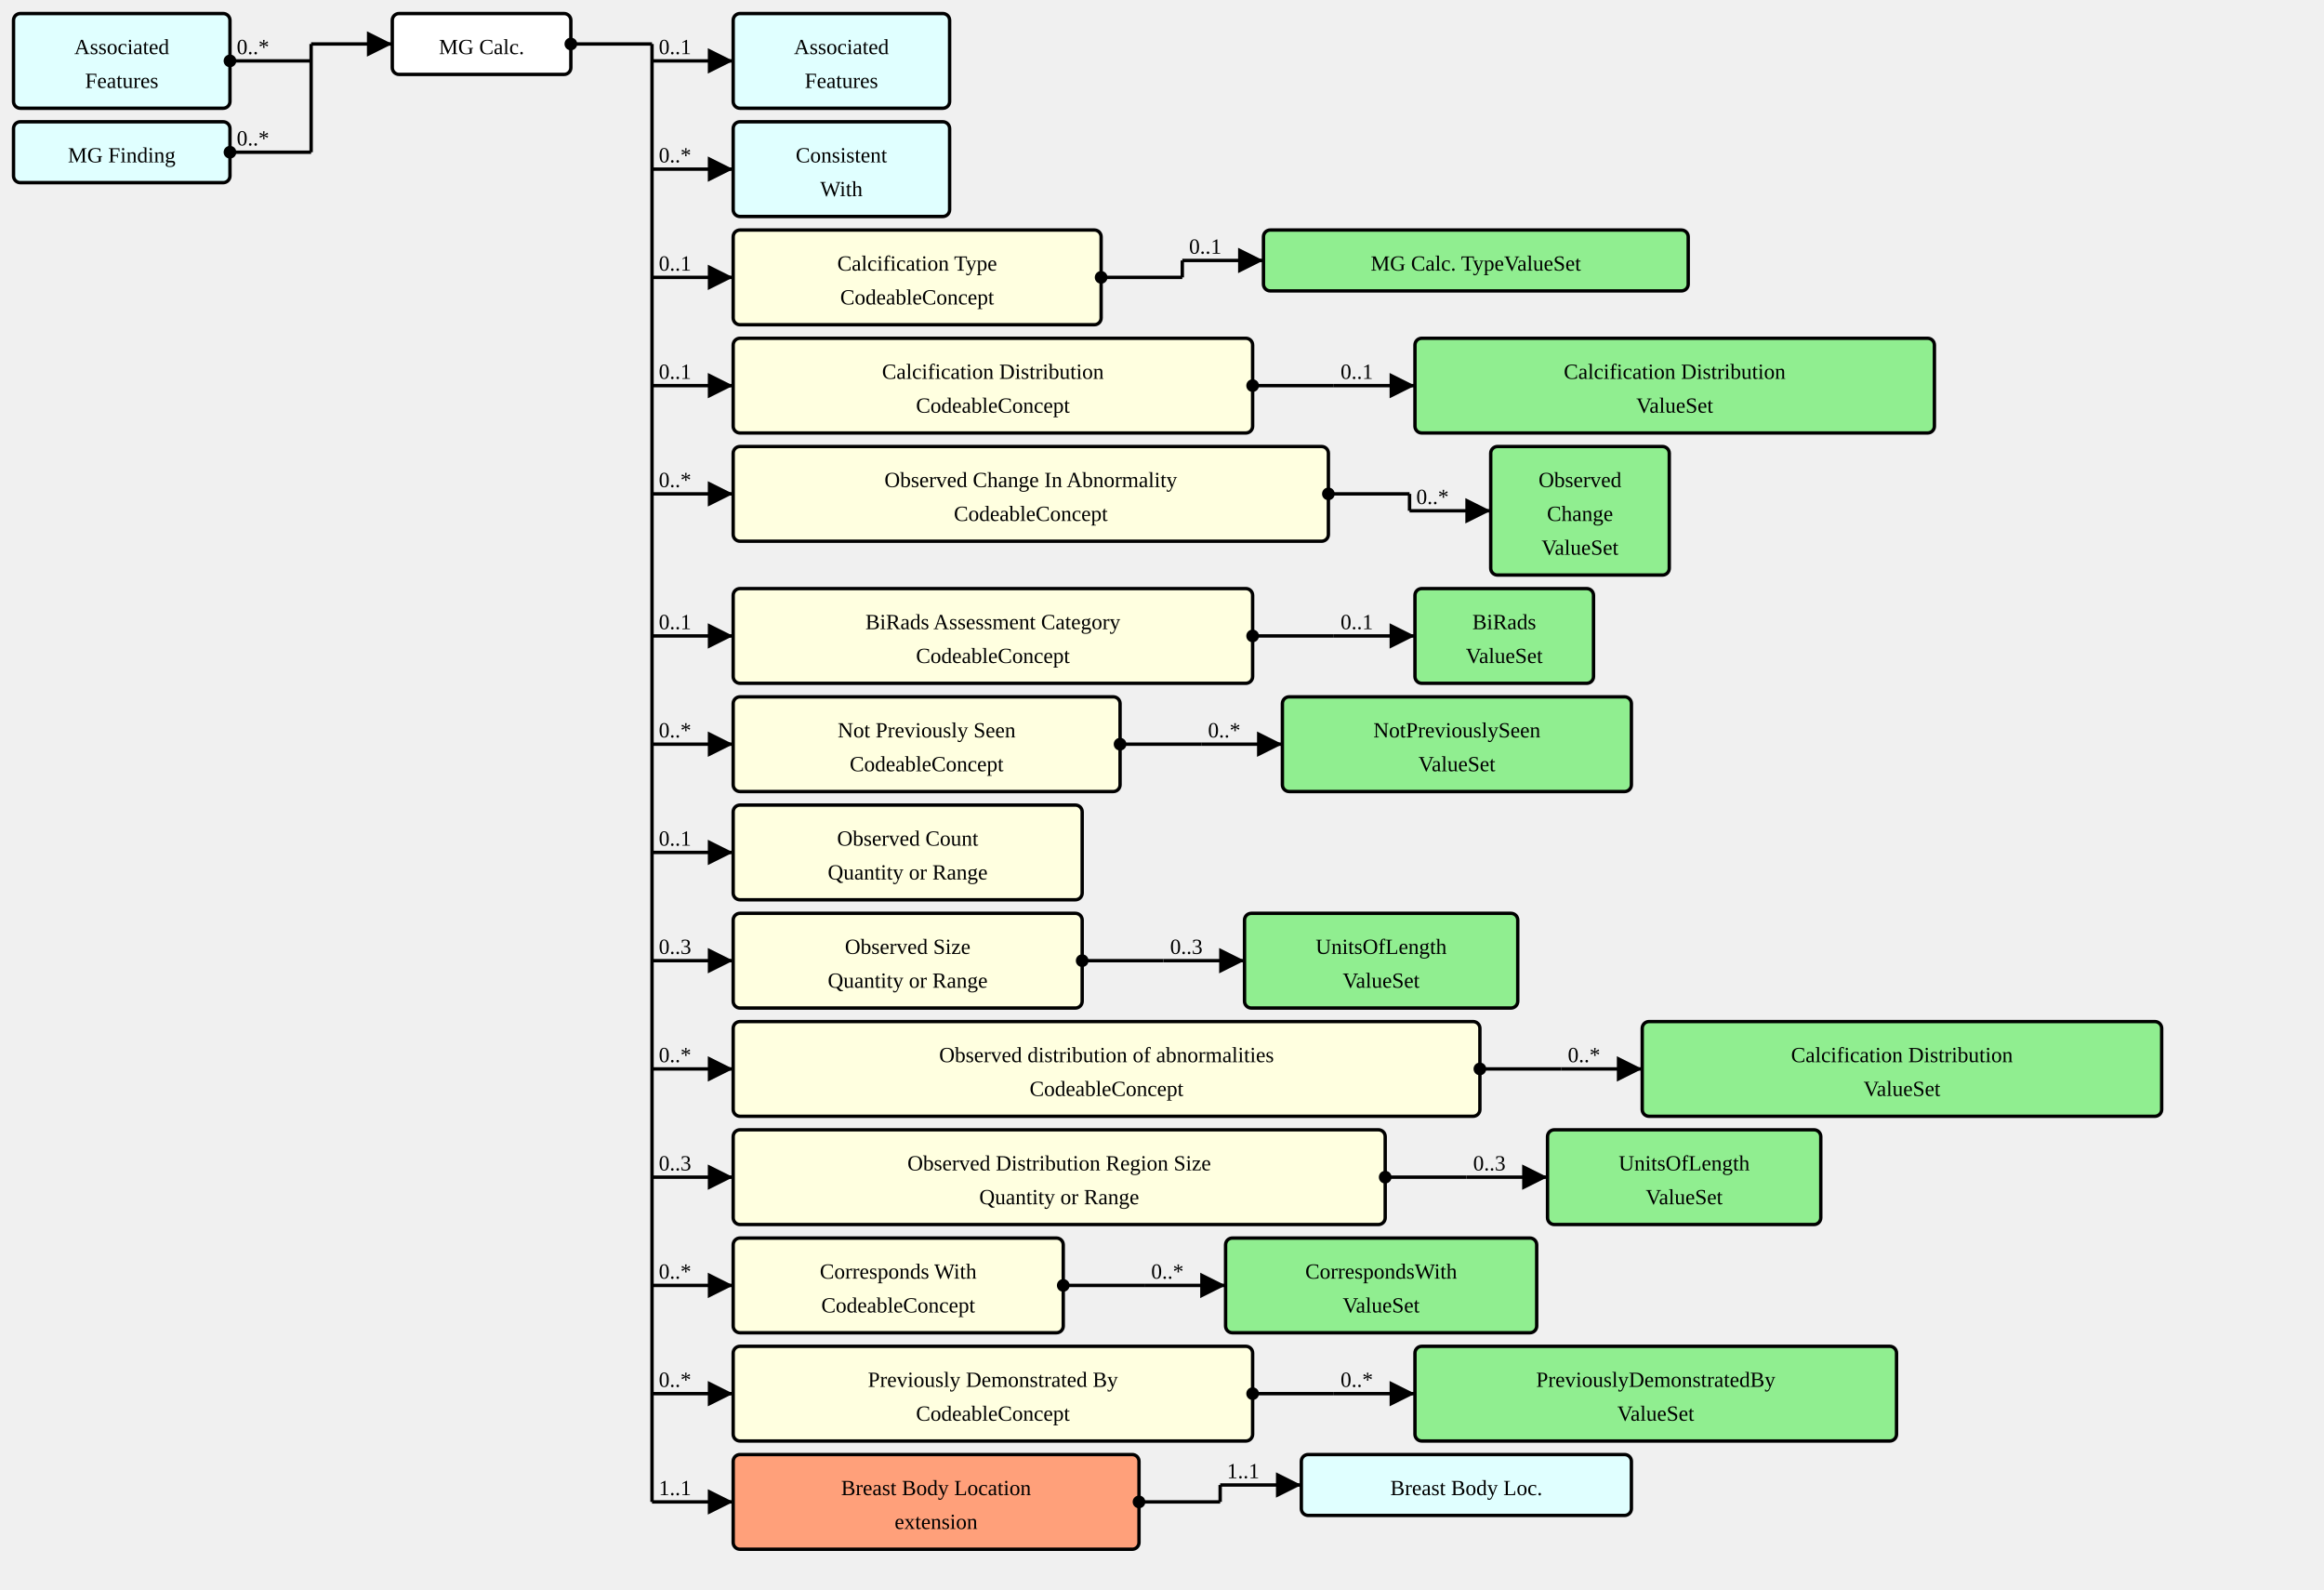
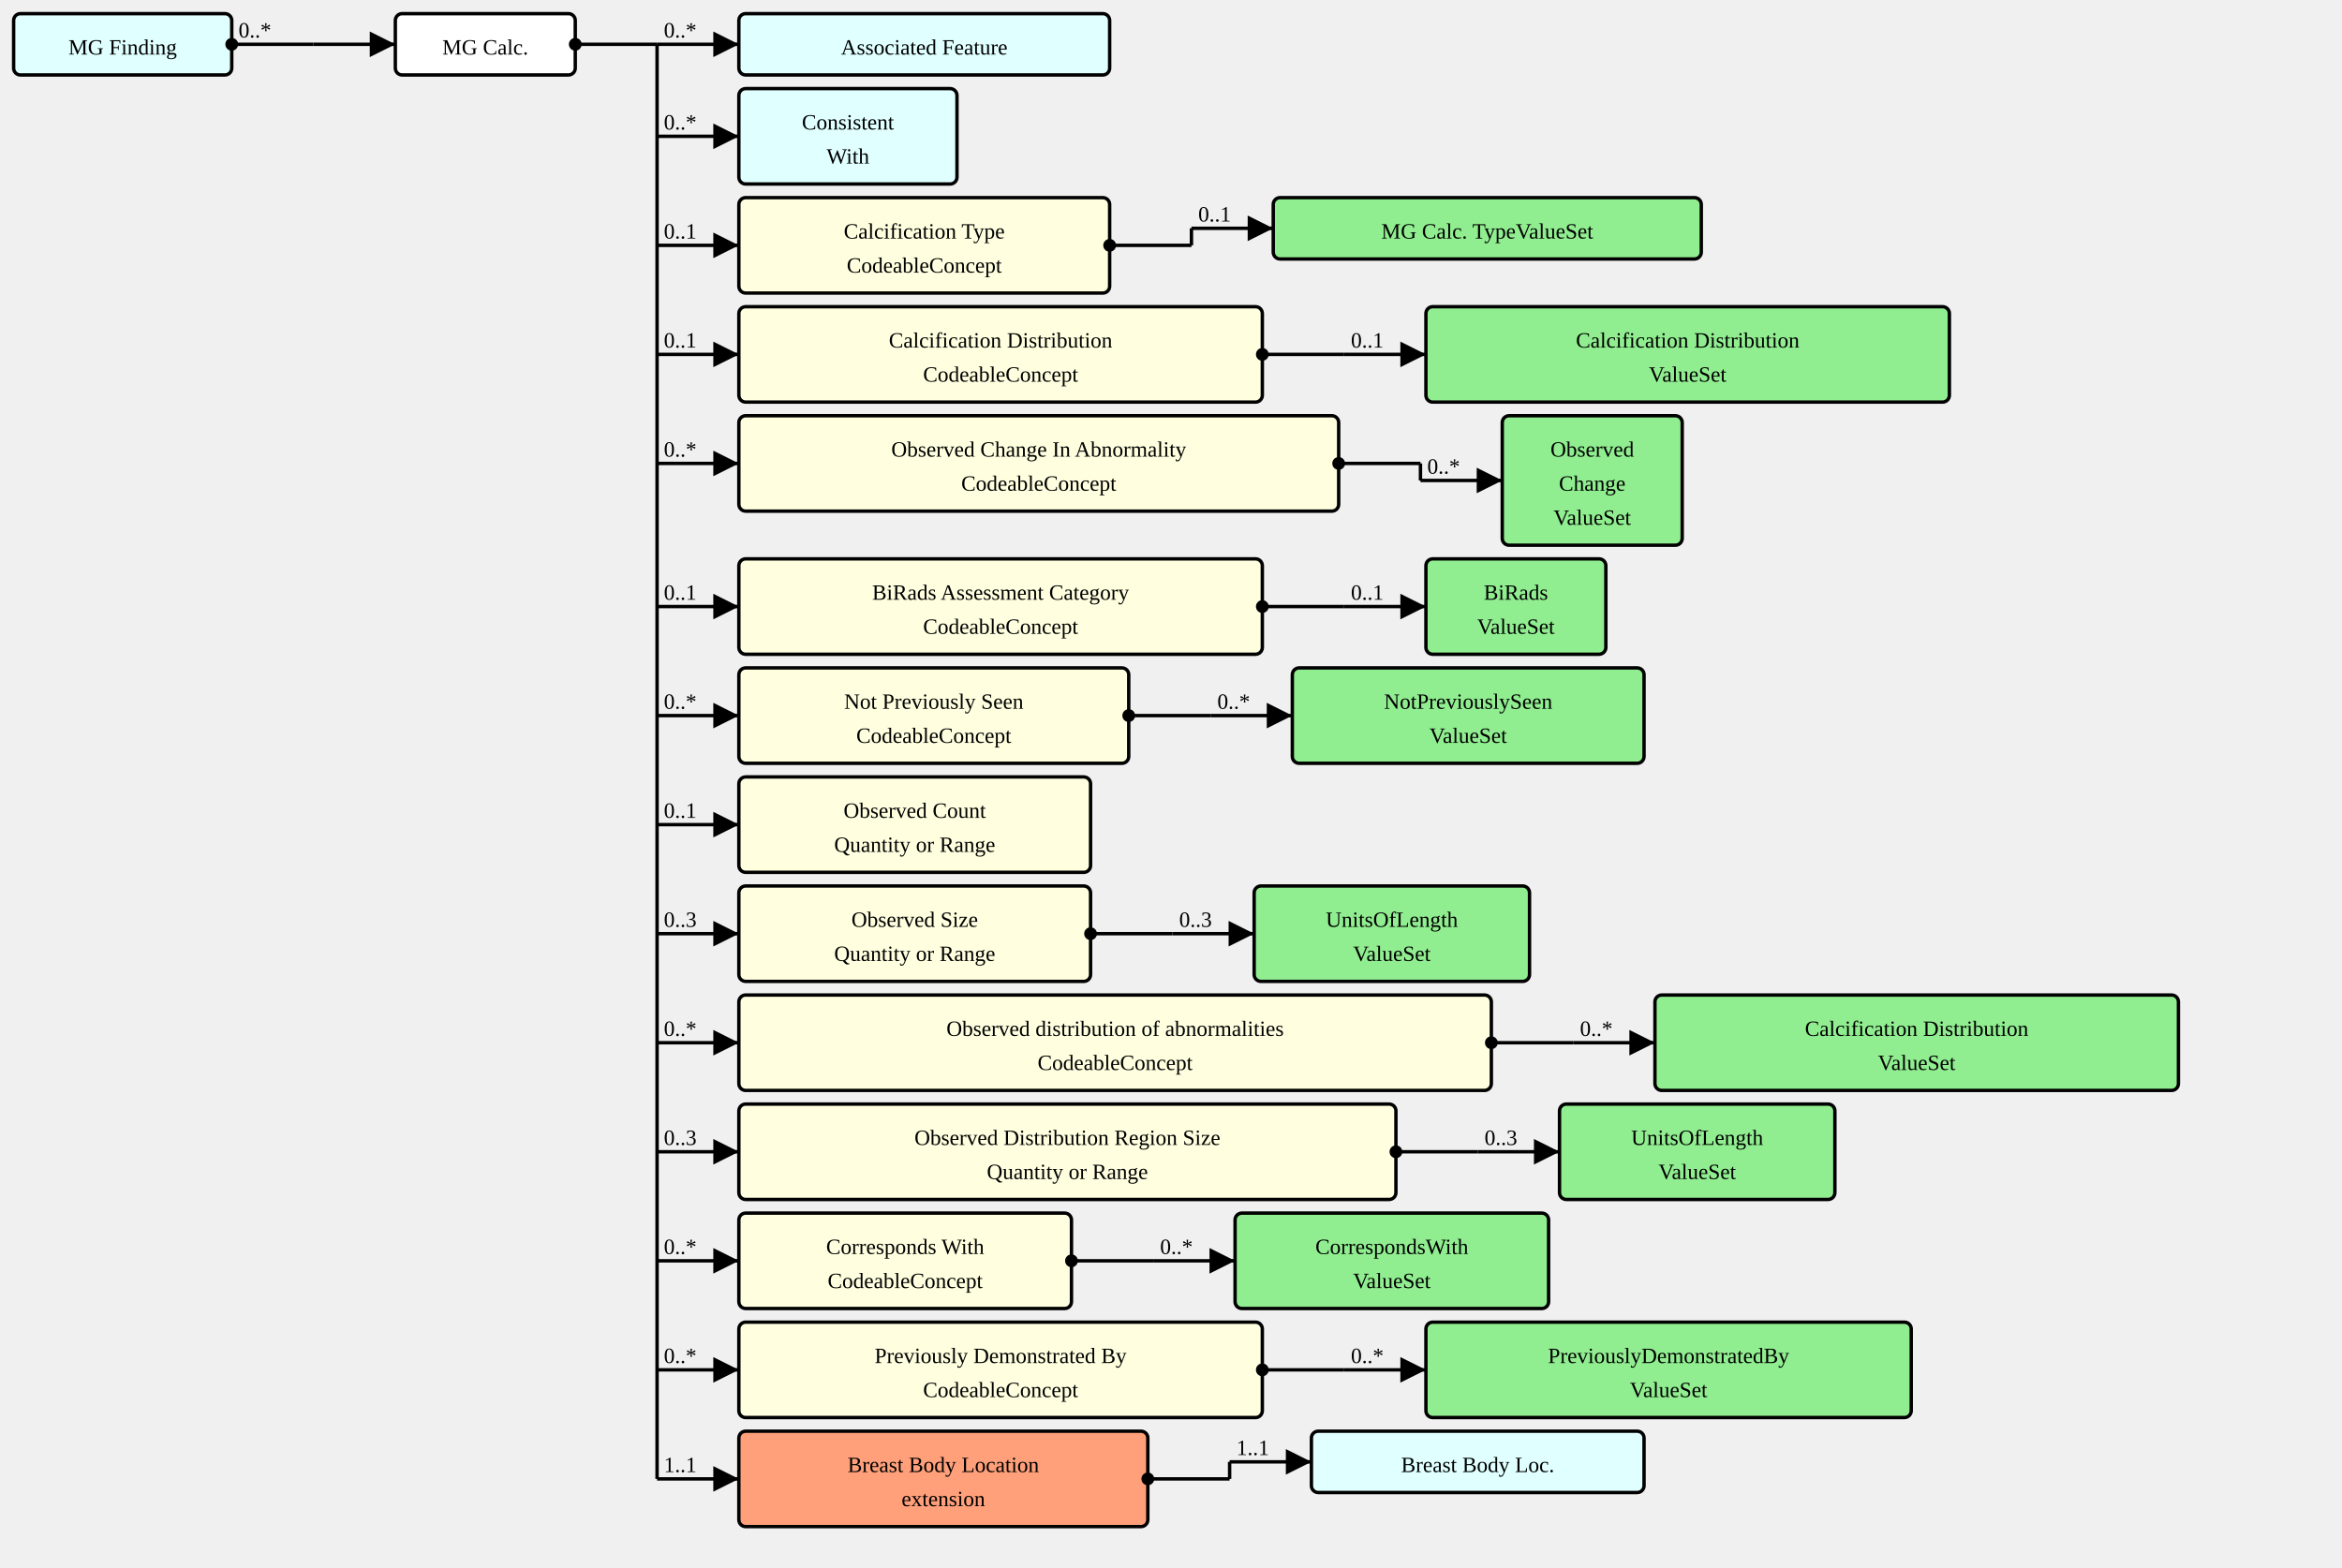
- <svg xmlns="http://www.w3.org/2000/svg" version="1.1" width="1288.5" height="881.25">
+ <svg xmlns="http://www.w3.org/2000/svg" version="1.1" width="1288.5" height="862.5">
  <defs>
    <marker id="arrowStart" markerWidth="3.75" markerHeight="3.75" markerUnits="px" refX="1.875" refY="1.875">
      <circle fill="Black" stroke-width="0" cx="1.875" cy="1.875" r="1.875" />
    </marker>
    <marker id="arrowEnd" markerWidth="7.5" markerHeight="7.5" markerUnits="px" refX="7.5" refY="3.75">
      <polygon fill="Black" stroke-width="0" points="0 0 7.5 3.75 0 7.5" />
    </marker>
  </defs>
  <g>
    <g transform="translate(7.5 7.5)">
-       <a href="./StructureDefinition-AssociatedFeatures.html" target="_top">
-         <rect fill="LightCyan" stroke="Black" stroke-width="1.875" x="0" y="0" width="120" height="52.5" rx="3.75" ry="3.75" />
-       </a>
-       <a href="./StructureDefinition-AssociatedFeatures.html" target="_top">
-         <text x="60" y="22.5" text-anchor="middle">Associated</text>
-       </a>
-       <a href="./StructureDefinition-AssociatedFeatures.html" target="_top">
-         <text x="60" y="41.25" text-anchor="middle">Features</text>
-       </a>
-     </g>
-     <g transform="translate(7.5 67.5)">
      <a href="./StructureDefinition-MGFinding.html" target="_top">
        <rect fill="LightCyan" stroke="Black" stroke-width="1.875" x="0" y="0" width="120" height="33.75" rx="3.75" ry="3.75" />
      </a>
      <a href="./StructureDefinition-MGFinding.html" target="_top">
        <text x="60" y="22.5" text-anchor="middle">MG Finding</text>
      </a>
    </g>
    <line stroke="Black" stroke-width="1.875" marker-end="url(#arrowEnd)" x1="172.5" y1="24.375" x2="217.5" y2="24.375" />
    <text x="176.25" y="20.625" text-anchor="left" />
-     <line stroke="Black" stroke-width="1.875" marker-start="url(#arrowStart)" x1="127.5" y1="33.75" x2="172.5" y2="33.75" />
-     <text x="131.25" y="30" text-anchor="left">0..*</text>
-     <line stroke="Black" stroke-width="1.875" marker-start="url(#arrowStart)" x1="127.5" y1="84.375" x2="172.5" y2="84.375" />
-     <text x="131.25" y="80.625" text-anchor="left">0..*</text>
-     <line stroke="Black" stroke-width="1.875" x1="172.5" y1="24.375" x2="172.5" y2="84.375" />
+     <line stroke="Black" stroke-width="1.875" marker-start="url(#arrowStart)" x1="127.5" y1="24.375" x2="172.5" y2="24.375" />
+     <text x="131.25" y="20.625" text-anchor="left">0..*</text>
+     <line stroke="Black" stroke-width="1.875" x1="172.5" y1="24.375" x2="172.5" y2="24.375" />
  </g>
  <g>
    <g transform="translate(217.5 7.5)">
      <rect fill="White" stroke="Black" stroke-width="1.875" x="0" y="0" width="99" height="33.75" rx="3.75" ry="3.75" />
      <text x="49.5" y="22.5" text-anchor="middle">MG Calc.</text>
    </g>
-     <line stroke="Black" stroke-width="1.875" marker-end="url(#arrowEnd)" x1="361.5" y1="33.75" x2="406.5" y2="33.75" />
-     <text x="365.25" y="30" text-anchor="left">0..1</text>
-     <line stroke="Black" stroke-width="1.875" marker-end="url(#arrowEnd)" x1="361.5" y1="93.75" x2="406.5" y2="93.75" />
-     <text x="365.25" y="90" text-anchor="left">0..*</text>
-     <line stroke="Black" stroke-width="1.875" marker-end="url(#arrowEnd)" x1="361.5" y1="153.75" x2="406.5" y2="153.75" />
-     <text x="365.25" y="150" text-anchor="left">0..1</text>
-     <line stroke="Black" stroke-width="1.875" marker-end="url(#arrowEnd)" x1="361.5" y1="213.75" x2="406.5" y2="213.75" />
-     <text x="365.25" y="210" text-anchor="left">0..1</text>
-     <line stroke="Black" stroke-width="1.875" marker-end="url(#arrowEnd)" x1="361.5" y1="273.75" x2="406.5" y2="273.75" />
-     <text x="365.25" y="270" text-anchor="left">0..*</text>
-     <line stroke="Black" stroke-width="1.875" marker-end="url(#arrowEnd)" x1="361.5" y1="352.5" x2="406.5" y2="352.5" />
-     <text x="365.25" y="348.75" text-anchor="left">0..1</text>
-     <line stroke="Black" stroke-width="1.875" marker-end="url(#arrowEnd)" x1="361.5" y1="412.5" x2="406.5" y2="412.5" />
-     <text x="365.25" y="408.75" text-anchor="left">0..*</text>
-     <line stroke="Black" stroke-width="1.875" marker-end="url(#arrowEnd)" x1="361.5" y1="472.5" x2="406.5" y2="472.5" />
-     <text x="365.25" y="468.75" text-anchor="left">0..1</text>
-     <line stroke="Black" stroke-width="1.875" marker-end="url(#arrowEnd)" x1="361.5" y1="532.5" x2="406.5" y2="532.5" />
-     <text x="365.25" y="528.75" text-anchor="left">0..3</text>
-     <line stroke="Black" stroke-width="1.875" marker-end="url(#arrowEnd)" x1="361.5" y1="592.5" x2="406.5" y2="592.5" />
-     <text x="365.25" y="588.75" text-anchor="left">0..*</text>
-     <line stroke="Black" stroke-width="1.875" marker-end="url(#arrowEnd)" x1="361.5" y1="652.5" x2="406.5" y2="652.5" />
-     <text x="365.25" y="648.75" text-anchor="left">0..3</text>
-     <line stroke="Black" stroke-width="1.875" marker-end="url(#arrowEnd)" x1="361.5" y1="712.5" x2="406.5" y2="712.5" />
-     <text x="365.25" y="708.75" text-anchor="left">0..*</text>
-     <line stroke="Black" stroke-width="1.875" marker-end="url(#arrowEnd)" x1="361.5" y1="772.5" x2="406.5" y2="772.5" />
-     <text x="365.25" y="768.75" text-anchor="left">0..*</text>
-     <line stroke="Black" stroke-width="1.875" marker-end="url(#arrowEnd)" x1="361.5" y1="832.5" x2="406.5" y2="832.5" />
-     <text x="365.25" y="828.75" text-anchor="left">1..1</text>
+     <line stroke="Black" stroke-width="1.875" marker-end="url(#arrowEnd)" x1="361.5" y1="24.375" x2="406.5" y2="24.375" />
+     <text x="365.25" y="20.625" text-anchor="left">0..*</text>
+     <line stroke="Black" stroke-width="1.875" marker-end="url(#arrowEnd)" x1="361.5" y1="75" x2="406.5" y2="75" />
+     <text x="365.25" y="71.25" text-anchor="left">0..*</text>
+     <line stroke="Black" stroke-width="1.875" marker-end="url(#arrowEnd)" x1="361.5" y1="135" x2="406.5" y2="135" />
+     <text x="365.25" y="131.25" text-anchor="left">0..1</text>
+     <line stroke="Black" stroke-width="1.875" marker-end="url(#arrowEnd)" x1="361.5" y1="195" x2="406.5" y2="195" />
+     <text x="365.25" y="191.25" text-anchor="left">0..1</text>
+     <line stroke="Black" stroke-width="1.875" marker-end="url(#arrowEnd)" x1="361.5" y1="255" x2="406.5" y2="255" />
+     <text x="365.25" y="251.25" text-anchor="left">0..*</text>
+     <line stroke="Black" stroke-width="1.875" marker-end="url(#arrowEnd)" x1="361.5" y1="333.75" x2="406.5" y2="333.75" />
+     <text x="365.25" y="330" text-anchor="left">0..1</text>
+     <line stroke="Black" stroke-width="1.875" marker-end="url(#arrowEnd)" x1="361.5" y1="393.75" x2="406.5" y2="393.75" />
+     <text x="365.25" y="390" text-anchor="left">0..*</text>
+     <line stroke="Black" stroke-width="1.875" marker-end="url(#arrowEnd)" x1="361.5" y1="453.75" x2="406.5" y2="453.75" />
+     <text x="365.25" y="450" text-anchor="left">0..1</text>
+     <line stroke="Black" stroke-width="1.875" marker-end="url(#arrowEnd)" x1="361.5" y1="513.75" x2="406.5" y2="513.75" />
+     <text x="365.25" y="510" text-anchor="left">0..3</text>
+     <line stroke="Black" stroke-width="1.875" marker-end="url(#arrowEnd)" x1="361.5" y1="573.75" x2="406.5" y2="573.75" />
+     <text x="365.25" y="570" text-anchor="left">0..*</text>
+     <line stroke="Black" stroke-width="1.875" marker-end="url(#arrowEnd)" x1="361.5" y1="633.75" x2="406.5" y2="633.75" />
+     <text x="365.25" y="630" text-anchor="left">0..3</text>
+     <line stroke="Black" stroke-width="1.875" marker-end="url(#arrowEnd)" x1="361.5" y1="693.75" x2="406.5" y2="693.75" />
+     <text x="365.25" y="690" text-anchor="left">0..*</text>
+     <line stroke="Black" stroke-width="1.875" marker-end="url(#arrowEnd)" x1="361.5" y1="753.75" x2="406.5" y2="753.75" />
+     <text x="365.25" y="750" text-anchor="left">0..*</text>
+     <line stroke="Black" stroke-width="1.875" marker-end="url(#arrowEnd)" x1="361.5" y1="813.75" x2="406.5" y2="813.75" />
+     <text x="365.25" y="810" text-anchor="left">1..1</text>
    <line stroke="Black" stroke-width="1.875" marker-start="url(#arrowStart)" x1="316.5" y1="24.375" x2="361.5" y2="24.375" />
    <text x="320.25" y="20.625" text-anchor="left" />
-     <line stroke="Black" stroke-width="1.875" x1="361.5" y1="24.375" x2="361.5" y2="832.5" />
+     <line stroke="Black" stroke-width="1.875" x1="361.5" y1="24.375" x2="361.5" y2="813.75" />
  </g>
  <g>
    <g transform="translate(406.5 7.5)">
-       <a href="./StructureDefinition-AssociatedFeatures.html" target="_top">
-         <rect fill="LightCyan" stroke="Black" stroke-width="1.875" x="0" y="0" width="120" height="52.5" rx="3.75" ry="3.75" />
-       </a>
-       <a href="./StructureDefinition-AssociatedFeatures.html" target="_top">
-         <text x="60" y="22.5" text-anchor="middle">Associated</text>
-       </a>
-       <a href="./StructureDefinition-AssociatedFeatures.html" target="_top">
-         <text x="60" y="41.25" text-anchor="middle">Features</text>
-       </a>
-     </g>
-   </g>
-   <g>
-     <g transform="translate(406.5 67.5)">
+       <a href="./StructureDefinition-AssociatedFeature.html" target="_top">
+         <rect fill="LightCyan" stroke="Black" stroke-width="1.875" x="0" y="0" width="204" height="33.75" rx="3.75" ry="3.75" />
+       </a>
+       <a href="./StructureDefinition-AssociatedFeature.html" target="_top">
+         <text x="102" y="22.5" text-anchor="middle">Associated Feature</text>
+       </a>
+     </g>
+   </g>
+   <g>
+     <g transform="translate(406.5 48.75)">
      <a href="./StructureDefinition-ConsistentWith.html" target="_top">
        <rect fill="LightCyan" stroke="Black" stroke-width="1.875" x="0" y="0" width="120" height="52.5" rx="3.75" ry="3.75" />
      </a>
      <a href="./StructureDefinition-ConsistentWith.html" target="_top">
        <text x="60" y="22.5" text-anchor="middle">Consistent</text>
      </a>
      <a href="./StructureDefinition-ConsistentWith.html" target="_top">
        <text x="60" y="41.25" text-anchor="middle">With</text>
      </a>
    </g>
  </g>
  <g>
-     <g transform="translate(406.5 127.5)">
+     <g transform="translate(406.5 108.75)">
      <a href="StructureDefinition-MGAbnormalityCalcification-definitions.html#Observation.component:calcificationType" target="_top">
        <rect fill="LightYellow" stroke="Black" stroke-width="1.875" x="0" y="0" width="204" height="52.5" rx="3.75" ry="3.75" />
      </a>
      <a href="StructureDefinition-MGAbnormalityCalcification-definitions.html#Observation.component:calcificationType" target="_top">
        <text x="102" y="22.5" text-anchor="middle">Calcification Type</text>
      </a>
      <a href="StructureDefinition-MGAbnormalityCalcification-definitions.html#Observation.component:calcificationType" target="_top">
        <text x="102" y="41.25" text-anchor="middle">CodeableConcept</text>
      </a>
    </g>
-     <line stroke="Black" stroke-width="1.875" marker-end="url(#arrowEnd)" x1="655.5" y1="144.375" x2="700.5" y2="144.375" />
-     <text x="659.25" y="140.625" text-anchor="left">0..1</text>
-     <line stroke="Black" stroke-width="1.875" marker-start="url(#arrowStart)" x1="610.5" y1="153.75" x2="655.5" y2="153.75" />
-     <text x="614.25" y="150" text-anchor="left" />
-     <line stroke="Black" stroke-width="1.875" x1="655.5" y1="144.375" x2="655.5" y2="153.75" />
-   </g>
-   <g>
-     <g transform="translate(700.5 127.5)">
+     <line stroke="Black" stroke-width="1.875" marker-end="url(#arrowEnd)" x1="655.5" y1="125.625" x2="700.5" y2="125.625" />
+     <text x="659.25" y="121.875" text-anchor="left">0..1</text>
+     <line stroke="Black" stroke-width="1.875" marker-start="url(#arrowStart)" x1="610.5" y1="135" x2="655.5" y2="135" />
+     <text x="614.25" y="131.25" text-anchor="left" />
+     <line stroke="Black" stroke-width="1.875" x1="655.5" y1="125.625" x2="655.5" y2="135" />
+   </g>
+   <g>
+     <g transform="translate(700.5 108.75)">
      <a href="./ValueSet-MammoCalcificationTypeVS.html" target="_top">
        <rect fill="LightGreen" stroke="Black" stroke-width="1.875" x="0" y="0" width="235.5" height="33.75" rx="3.75" ry="3.75" />
      </a>
      <a href="./ValueSet-MammoCalcificationTypeVS.html" target="_top">
        <text x="117.75" y="22.5" text-anchor="middle">MG Calc. TypeValueSet</text>
      </a>
    </g>
  </g>
  <g>
-     <g transform="translate(406.5 187.5)">
+     <g transform="translate(406.5 168.75)">
      <a href="StructureDefinition-MGAbnormalityCalcification-definitions.html#Observation.component:calcificationDistribution" target="_top">
        <rect fill="LightYellow" stroke="Black" stroke-width="1.875" x="0" y="0" width="288" height="52.5" rx="3.75" ry="3.75" />
      </a>
      <a href="StructureDefinition-MGAbnormalityCalcification-definitions.html#Observation.component:calcificationDistribution" target="_top">
        <text x="144" y="22.5" text-anchor="middle">Calcification Distribution</text>
      </a>
      <a href="StructureDefinition-MGAbnormalityCalcification-definitions.html#Observation.component:calcificationDistribution" target="_top">
        <text x="144" y="41.25" text-anchor="middle">CodeableConcept</text>
      </a>
    </g>
-     <line stroke="Black" stroke-width="1.875" marker-end="url(#arrowEnd)" x1="739.5" y1="213.75" x2="784.5" y2="213.75" />
-     <text x="743.25" y="210" text-anchor="left">0..1</text>
-     <line stroke="Black" stroke-width="1.875" marker-start="url(#arrowStart)" x1="694.5" y1="213.75" x2="739.5" y2="213.75" />
-     <text x="698.25" y="210" text-anchor="left" />
-     <line stroke="Black" stroke-width="1.875" x1="739.5" y1="213.75" x2="739.5" y2="213.75" />
-   </g>
-   <g>
-     <g transform="translate(784.5 187.5)">
+     <line stroke="Black" stroke-width="1.875" marker-end="url(#arrowEnd)" x1="739.5" y1="195" x2="784.5" y2="195" />
+     <text x="743.25" y="191.25" text-anchor="left">0..1</text>
+     <line stroke="Black" stroke-width="1.875" marker-start="url(#arrowStart)" x1="694.5" y1="195" x2="739.5" y2="195" />
+     <text x="698.25" y="191.25" text-anchor="left" />
+     <line stroke="Black" stroke-width="1.875" x1="739.5" y1="195" x2="739.5" y2="195" />
+   </g>
+   <g>
+     <g transform="translate(784.5 168.75)">
      <a href="./ValueSet-CalcificationDistributionVS.html" target="_top">
        <rect fill="LightGreen" stroke="Black" stroke-width="1.875" x="0" y="0" width="288" height="52.5" rx="3.75" ry="3.75" />
      </a>
      <a href="./ValueSet-CalcificationDistributionVS.html" target="_top">
        <text x="144" y="22.5" text-anchor="middle">Calcification Distribution</text>
      </a>
      <a href="./ValueSet-CalcificationDistributionVS.html" target="_top">
        <text x="144" y="41.25" text-anchor="middle">ValueSet</text>
      </a>
    </g>
  </g>
  <g>
-     <g transform="translate(406.5 247.5)">
+     <g transform="translate(406.5 228.75)">
      <a href="StructureDefinition-MGAbnormalityCalcification-definitions.html#Observation.component:obsChanges" target="_top">
        <rect fill="LightYellow" stroke="Black" stroke-width="1.875" x="0" y="0" width="330" height="52.5" rx="3.75" ry="3.75" />
      </a>
      <a href="StructureDefinition-MGAbnormalityCalcification-definitions.html#Observation.component:obsChanges" target="_top">
        <text x="165" y="22.5" text-anchor="middle">Observed Change In Abnormality</text>
      </a>
      <a href="StructureDefinition-MGAbnormalityCalcification-definitions.html#Observation.component:obsChanges" target="_top">
        <text x="165" y="41.25" text-anchor="middle">CodeableConcept</text>
      </a>
    </g>
-     <line stroke="Black" stroke-width="1.875" marker-end="url(#arrowEnd)" x1="781.5" y1="283.125" x2="826.5" y2="283.125" />
-     <text x="785.25" y="279.375" text-anchor="left">0..*</text>
-     <line stroke="Black" stroke-width="1.875" marker-start="url(#arrowStart)" x1="736.5" y1="273.75" x2="781.5" y2="273.75" />
-     <text x="740.25" y="270" text-anchor="left" />
-     <line stroke="Black" stroke-width="1.875" x1="781.5" y1="273.75" x2="781.5" y2="283.125" />
-   </g>
-   <g>
-     <g transform="translate(826.5 247.5)">
+     <line stroke="Black" stroke-width="1.875" marker-end="url(#arrowEnd)" x1="781.5" y1="264.375" x2="826.5" y2="264.375" />
+     <text x="785.25" y="260.625" text-anchor="left">0..*</text>
+     <line stroke="Black" stroke-width="1.875" marker-start="url(#arrowStart)" x1="736.5" y1="255" x2="781.5" y2="255" />
+     <text x="740.25" y="251.25" text-anchor="left" />
+     <line stroke="Black" stroke-width="1.875" x1="781.5" y1="255" x2="781.5" y2="264.375" />
+   </g>
+   <g>
+     <g transform="translate(826.5 228.75)">
      <a href="./ValueSet-ObservedChangesVS.html" target="_top">
        <rect fill="LightGreen" stroke="Black" stroke-width="1.875" x="0" y="0" width="99" height="71.25" rx="3.75" ry="3.75" />
      </a>
      <a href="./ValueSet-ObservedChangesVS.html" target="_top">
        <text x="49.5" y="22.5" text-anchor="middle">Observed</text>
      </a>
      <a href="./ValueSet-ObservedChangesVS.html" target="_top">
        <text x="49.5" y="41.25" text-anchor="middle">Change</text>
      </a>
      <a href="./ValueSet-ObservedChangesVS.html" target="_top">
        <text x="49.5" y="60" text-anchor="middle">ValueSet</text>
      </a>
    </g>
  </g>
  <g>
-     <g transform="translate(406.5 326.25)">
+     <g transform="translate(406.5 307.5)">
      <a href="StructureDefinition-MGAbnormalityCalcification-definitions.html#Observation.component:biRadsAssessmentCategory" target="_top">
        <rect fill="LightYellow" stroke="Black" stroke-width="1.875" x="0" y="0" width="288" height="52.5" rx="3.75" ry="3.75" />
      </a>
      <a href="StructureDefinition-MGAbnormalityCalcification-definitions.html#Observation.component:biRadsAssessmentCategory" target="_top">
        <text x="144" y="22.5" text-anchor="middle">BiRads Assessment Category</text>
      </a>
      <a href="StructureDefinition-MGAbnormalityCalcification-definitions.html#Observation.component:biRadsAssessmentCategory" target="_top">
        <text x="144" y="41.25" text-anchor="middle">CodeableConcept</text>
      </a>
    </g>
-     <line stroke="Black" stroke-width="1.875" marker-end="url(#arrowEnd)" x1="739.5" y1="352.5" x2="784.5" y2="352.5" />
-     <text x="743.25" y="348.75" text-anchor="left">0..1</text>
-     <line stroke="Black" stroke-width="1.875" marker-start="url(#arrowStart)" x1="694.5" y1="352.5" x2="739.5" y2="352.5" />
-     <text x="698.25" y="348.75" text-anchor="left" />
-     <line stroke="Black" stroke-width="1.875" x1="739.5" y1="352.5" x2="739.5" y2="352.5" />
-   </g>
-   <g>
-     <g transform="translate(784.5 326.25)">
+     <line stroke="Black" stroke-width="1.875" marker-end="url(#arrowEnd)" x1="739.5" y1="333.75" x2="784.5" y2="333.75" />
+     <text x="743.25" y="330" text-anchor="left">0..1</text>
+     <line stroke="Black" stroke-width="1.875" marker-start="url(#arrowStart)" x1="694.5" y1="333.75" x2="739.5" y2="333.75" />
+     <text x="698.25" y="330" text-anchor="left" />
+     <line stroke="Black" stroke-width="1.875" x1="739.5" y1="333.75" x2="739.5" y2="333.75" />
+   </g>
+   <g>
+     <g transform="translate(784.5 307.5)">
      <a href="./ValueSet-BiRadsAssessmentCategoriesVS.html" target="_top">
        <rect fill="LightGreen" stroke="Black" stroke-width="1.875" x="0" y="0" width="99" height="52.5" rx="3.75" ry="3.75" />
      </a>
      <a href="./ValueSet-BiRadsAssessmentCategoriesVS.html" target="_top">
        <text x="49.5" y="22.5" text-anchor="middle">BiRads</text>
      </a>
      <a href="./ValueSet-BiRadsAssessmentCategoriesVS.html" target="_top">
        <text x="49.5" y="41.25" text-anchor="middle">ValueSet</text>
      </a>
    </g>
  </g>
  <g>
-     <g transform="translate(406.5 386.25)">
+     <g transform="translate(406.5 367.5)">
      <a href="StructureDefinition-MGAbnormalityCalcification-definitions.html#Observation.component:notPreviouslySeen" target="_top">
        <rect fill="LightYellow" stroke="Black" stroke-width="1.875" x="0" y="0" width="214.5" height="52.5" rx="3.75" ry="3.75" />
      </a>
      <a href="StructureDefinition-MGAbnormalityCalcification-definitions.html#Observation.component:notPreviouslySeen" target="_top">
        <text x="107.25" y="22.5" text-anchor="middle">Not Previously Seen</text>
      </a>
      <a href="StructureDefinition-MGAbnormalityCalcification-definitions.html#Observation.component:notPreviouslySeen" target="_top">
        <text x="107.25" y="41.25" text-anchor="middle">CodeableConcept</text>
      </a>
    </g>
-     <line stroke="Black" stroke-width="1.875" marker-end="url(#arrowEnd)" x1="666" y1="412.5" x2="711" y2="412.5" />
-     <text x="669.75" y="408.75" text-anchor="left">0..*</text>
-     <line stroke="Black" stroke-width="1.875" marker-start="url(#arrowStart)" x1="621" y1="412.5" x2="666" y2="412.5" />
-     <text x="624.75" y="408.75" text-anchor="left" />
-     <line stroke="Black" stroke-width="1.875" x1="666" y1="412.5" x2="666" y2="412.5" />
-   </g>
-   <g>
-     <g transform="translate(711 386.25)">
+     <line stroke="Black" stroke-width="1.875" marker-end="url(#arrowEnd)" x1="666" y1="393.75" x2="711" y2="393.75" />
+     <text x="669.75" y="390" text-anchor="left">0..*</text>
+     <line stroke="Black" stroke-width="1.875" marker-start="url(#arrowStart)" x1="621" y1="393.75" x2="666" y2="393.75" />
+     <text x="624.75" y="390" text-anchor="left" />
+     <line stroke="Black" stroke-width="1.875" x1="666" y1="393.75" x2="666" y2="393.75" />
+   </g>
+   <g>
+     <g transform="translate(711 367.5)">
      <a href="./ValueSet-NotPreviouslySeenVS.html" target="_top">
        <rect fill="LightGreen" stroke="Black" stroke-width="1.875" x="0" y="0" width="193.5" height="52.5" rx="3.75" ry="3.75" />
      </a>
      <a href="./ValueSet-NotPreviouslySeenVS.html" target="_top">
        <text x="96.75" y="22.5" text-anchor="middle">NotPreviouslySeen</text>
      </a>
      <a href="./ValueSet-NotPreviouslySeenVS.html" target="_top">
        <text x="96.75" y="41.25" text-anchor="middle">ValueSet</text>
      </a>
    </g>
  </g>
  <g>
-     <g transform="translate(406.5 446.25)">
+     <g transform="translate(406.5 427.5)">
      <a href="StructureDefinition-MGAbnormalityCalcification-definitions.html#Observation.component:obsCount" target="_top">
        <rect fill="LightYellow" stroke="Black" stroke-width="1.875" x="0" y="0" width="193.5" height="52.5" rx="3.75" ry="3.75" />
      </a>
      <a href="StructureDefinition-MGAbnormalityCalcification-definitions.html#Observation.component:obsCount" target="_top">
        <text x="96.75" y="22.5" text-anchor="middle">Observed Count</text>
      </a>
      <a href="StructureDefinition-MGAbnormalityCalcification-definitions.html#Observation.component:obsCount" target="_top">
        <text x="96.75" y="41.25" text-anchor="middle">Quantity or Range</text>
      </a>
    </g>
  </g>
  <g>
-     <g transform="translate(406.5 506.25)">
+     <g transform="translate(406.5 487.5)">
      <a href="StructureDefinition-MGAbnormalityCalcification-definitions.html#Observation.component:obsSize" target="_top">
        <rect fill="LightYellow" stroke="Black" stroke-width="1.875" x="0" y="0" width="193.5" height="52.5" rx="3.75" ry="3.75" />
      </a>
      <a href="StructureDefinition-MGAbnormalityCalcification-definitions.html#Observation.component:obsSize" target="_top">
        <text x="96.75" y="22.5" text-anchor="middle">Observed Size</text>
      </a>
      <a href="StructureDefinition-MGAbnormalityCalcification-definitions.html#Observation.component:obsSize" target="_top">
        <text x="96.75" y="41.25" text-anchor="middle">Quantity or Range</text>
      </a>
    </g>
-     <line stroke="Black" stroke-width="1.875" marker-end="url(#arrowEnd)" x1="645" y1="532.5" x2="690" y2="532.5" />
-     <text x="648.75" y="528.75" text-anchor="left">0..3</text>
-     <line stroke="Black" stroke-width="1.875" marker-start="url(#arrowStart)" x1="600" y1="532.5" x2="645" y2="532.5" />
-     <text x="603.75" y="528.75" text-anchor="left" />
-     <line stroke="Black" stroke-width="1.875" x1="645" y1="532.5" x2="645" y2="532.5" />
-   </g>
-   <g>
-     <g transform="translate(690 506.25)">
+     <line stroke="Black" stroke-width="1.875" marker-end="url(#arrowEnd)" x1="645" y1="513.75" x2="690" y2="513.75" />
+     <text x="648.75" y="510" text-anchor="left">0..3</text>
+     <line stroke="Black" stroke-width="1.875" marker-start="url(#arrowStart)" x1="600" y1="513.75" x2="645" y2="513.75" />
+     <text x="603.75" y="510" text-anchor="left" />
+     <line stroke="Black" stroke-width="1.875" x1="645" y1="513.75" x2="645" y2="513.75" />
+   </g>
+   <g>
+     <g transform="translate(690 487.5)">
      <a href="./ValueSet-UnitsOfLengthVS.html" target="_top">
        <rect fill="LightGreen" stroke="Black" stroke-width="1.875" x="0" y="0" width="151.5" height="52.5" rx="3.75" ry="3.75" />
      </a>
      <a href="./ValueSet-UnitsOfLengthVS.html" target="_top">
        <text x="75.75" y="22.5" text-anchor="middle">UnitsOfLength</text>
      </a>
      <a href="./ValueSet-UnitsOfLengthVS.html" target="_top">
        <text x="75.75" y="41.25" text-anchor="middle">ValueSet</text>
      </a>
    </g>
  </g>
  <g>
-     <g transform="translate(406.5 566.25)">
+     <g transform="translate(406.5 547.5)">
      <a href="StructureDefinition-MGAbnormalityCalcification-definitions.html#Observation.component:obsDistribution" target="_top">
        <rect fill="LightYellow" stroke="Black" stroke-width="1.875" x="0" y="0" width="414" height="52.5" rx="3.75" ry="3.75" />
      </a>
      <a href="StructureDefinition-MGAbnormalityCalcification-definitions.html#Observation.component:obsDistribution" target="_top">
        <text x="207" y="22.5" text-anchor="middle">Observed distribution of abnormalities</text>
      </a>
      <a href="StructureDefinition-MGAbnormalityCalcification-definitions.html#Observation.component:obsDistribution" target="_top">
        <text x="207" y="41.25" text-anchor="middle">CodeableConcept</text>
      </a>
    </g>
-     <line stroke="Black" stroke-width="1.875" marker-end="url(#arrowEnd)" x1="865.5" y1="592.5" x2="910.5" y2="592.5" />
-     <text x="869.25" y="588.75" text-anchor="left">0..*</text>
-     <line stroke="Black" stroke-width="1.875" marker-start="url(#arrowStart)" x1="820.5" y1="592.5" x2="865.5" y2="592.5" />
-     <text x="824.25" y="588.75" text-anchor="left" />
-     <line stroke="Black" stroke-width="1.875" x1="865.5" y1="592.5" x2="865.5" y2="592.5" />
-   </g>
-   <g>
-     <g transform="translate(910.5 566.25)">
+     <line stroke="Black" stroke-width="1.875" marker-end="url(#arrowEnd)" x1="865.5" y1="573.75" x2="910.5" y2="573.75" />
+     <text x="869.25" y="570" text-anchor="left">0..*</text>
+     <line stroke="Black" stroke-width="1.875" marker-start="url(#arrowStart)" x1="820.5" y1="573.75" x2="865.5" y2="573.75" />
+     <text x="824.25" y="570" text-anchor="left" />
+     <line stroke="Black" stroke-width="1.875" x1="865.5" y1="573.75" x2="865.5" y2="573.75" />
+   </g>
+   <g>
+     <g transform="translate(910.5 547.5)">
      <a href="./ValueSet-CalcificationDistributionVS.html" target="_top">
        <rect fill="LightGreen" stroke="Black" stroke-width="1.875" x="0" y="0" width="288" height="52.5" rx="3.75" ry="3.75" />
      </a>
      <a href="./ValueSet-CalcificationDistributionVS.html" target="_top">
        <text x="144" y="22.5" text-anchor="middle">Calcification Distribution</text>
      </a>
      <a href="./ValueSet-CalcificationDistributionVS.html" target="_top">
        <text x="144" y="41.25" text-anchor="middle">ValueSet</text>
      </a>
    </g>
  </g>
  <g>
-     <g transform="translate(406.5 626.25)">
+     <g transform="translate(406.5 607.5)">
      <a href="StructureDefinition-MGAbnormalityCalcification-definitions.html#Observation.component:obsDistRegionSize" target="_top">
        <rect fill="LightYellow" stroke="Black" stroke-width="1.875" x="0" y="0" width="361.5" height="52.5" rx="3.75" ry="3.75" />
      </a>
      <a href="StructureDefinition-MGAbnormalityCalcification-definitions.html#Observation.component:obsDistRegionSize" target="_top">
        <text x="180.75" y="22.5" text-anchor="middle">Observed Distribution Region Size</text>
      </a>
      <a href="StructureDefinition-MGAbnormalityCalcification-definitions.html#Observation.component:obsDistRegionSize" target="_top">
        <text x="180.75" y="41.25" text-anchor="middle">Quantity or Range</text>
      </a>
    </g>
-     <line stroke="Black" stroke-width="1.875" marker-end="url(#arrowEnd)" x1="813" y1="652.5" x2="858" y2="652.5" />
-     <text x="816.75" y="648.75" text-anchor="left">0..3</text>
-     <line stroke="Black" stroke-width="1.875" marker-start="url(#arrowStart)" x1="768" y1="652.5" x2="813" y2="652.5" />
-     <text x="771.75" y="648.75" text-anchor="left" />
-     <line stroke="Black" stroke-width="1.875" x1="813" y1="652.5" x2="813" y2="652.5" />
-   </g>
-   <g>
-     <g transform="translate(858 626.25)">
+     <line stroke="Black" stroke-width="1.875" marker-end="url(#arrowEnd)" x1="813" y1="633.75" x2="858" y2="633.75" />
+     <text x="816.75" y="630" text-anchor="left">0..3</text>
+     <line stroke="Black" stroke-width="1.875" marker-start="url(#arrowStart)" x1="768" y1="633.75" x2="813" y2="633.75" />
+     <text x="771.75" y="630" text-anchor="left" />
+     <line stroke="Black" stroke-width="1.875" x1="813" y1="633.75" x2="813" y2="633.75" />
+   </g>
+   <g>
+     <g transform="translate(858 607.5)">
      <a href="./ValueSet-UnitsOfLengthVS.html" target="_top">
        <rect fill="LightGreen" stroke="Black" stroke-width="1.875" x="0" y="0" width="151.5" height="52.5" rx="3.75" ry="3.75" />
      </a>
      <a href="./ValueSet-UnitsOfLengthVS.html" target="_top">
        <text x="75.75" y="22.5" text-anchor="middle">UnitsOfLength</text>
      </a>
      <a href="./ValueSet-UnitsOfLengthVS.html" target="_top">
        <text x="75.75" y="41.25" text-anchor="middle">ValueSet</text>
      </a>
    </g>
  </g>
  <g>
-     <g transform="translate(406.5 686.25)">
+     <g transform="translate(406.5 667.5)">
      <a href="StructureDefinition-MGAbnormalityCalcification-definitions.html#Observation.component:correspondsWith" target="_top">
        <rect fill="LightYellow" stroke="Black" stroke-width="1.875" x="0" y="0" width="183" height="52.5" rx="3.75" ry="3.75" />
      </a>
      <a href="StructureDefinition-MGAbnormalityCalcification-definitions.html#Observation.component:correspondsWith" target="_top">
        <text x="91.5" y="22.5" text-anchor="middle">Corresponds With</text>
      </a>
      <a href="StructureDefinition-MGAbnormalityCalcification-definitions.html#Observation.component:correspondsWith" target="_top">
        <text x="91.5" y="41.25" text-anchor="middle">CodeableConcept</text>
      </a>
    </g>
-     <line stroke="Black" stroke-width="1.875" marker-end="url(#arrowEnd)" x1="634.5" y1="712.5" x2="679.5" y2="712.5" />
-     <text x="638.25" y="708.75" text-anchor="left">0..*</text>
-     <line stroke="Black" stroke-width="1.875" marker-start="url(#arrowStart)" x1="589.5" y1="712.5" x2="634.5" y2="712.5" />
-     <text x="593.25" y="708.75" text-anchor="left" />
-     <line stroke="Black" stroke-width="1.875" x1="634.5" y1="712.5" x2="634.5" y2="712.5" />
-   </g>
-   <g>
-     <g transform="translate(679.5 686.25)">
+     <line stroke="Black" stroke-width="1.875" marker-end="url(#arrowEnd)" x1="634.5" y1="693.75" x2="679.5" y2="693.75" />
+     <text x="638.25" y="690" text-anchor="left">0..*</text>
+     <line stroke="Black" stroke-width="1.875" marker-start="url(#arrowStart)" x1="589.5" y1="693.75" x2="634.5" y2="693.75" />
+     <text x="593.25" y="690" text-anchor="left" />
+     <line stroke="Black" stroke-width="1.875" x1="634.5" y1="693.75" x2="634.5" y2="693.75" />
+   </g>
+   <g>
+     <g transform="translate(679.5 667.5)">
      <a href="./ValueSet-CorrespondsWithVS.html" target="_top">
        <rect fill="LightGreen" stroke="Black" stroke-width="1.875" x="0" y="0" width="172.5" height="52.5" rx="3.75" ry="3.75" />
      </a>
      <a href="./ValueSet-CorrespondsWithVS.html" target="_top">
        <text x="86.25" y="22.5" text-anchor="middle">CorrespondsWith</text>
      </a>
      <a href="./ValueSet-CorrespondsWithVS.html" target="_top">
        <text x="86.25" y="41.25" text-anchor="middle">ValueSet</text>
      </a>
    </g>
  </g>
  <g>
-     <g transform="translate(406.5 746.25)">
+     <g transform="translate(406.5 727.5)">
      <a href="StructureDefinition-MGAbnormalityCalcification-definitions.html#Observation.component:PreviouslyDemonstratedBy" target="_top">
        <rect fill="LightYellow" stroke="Black" stroke-width="1.875" x="0" y="0" width="288" height="52.5" rx="3.75" ry="3.75" />
      </a>
      <a href="StructureDefinition-MGAbnormalityCalcification-definitions.html#Observation.component:PreviouslyDemonstratedBy" target="_top">
        <text x="144" y="22.5" text-anchor="middle">Previously Demonstrated By</text>
      </a>
      <a href="StructureDefinition-MGAbnormalityCalcification-definitions.html#Observation.component:PreviouslyDemonstratedBy" target="_top">
        <text x="144" y="41.25" text-anchor="middle">CodeableConcept</text>
      </a>
    </g>
-     <line stroke="Black" stroke-width="1.875" marker-end="url(#arrowEnd)" x1="739.5" y1="772.5" x2="784.5" y2="772.5" />
-     <text x="743.25" y="768.75" text-anchor="left">0..*</text>
-     <line stroke="Black" stroke-width="1.875" marker-start="url(#arrowStart)" x1="694.5" y1="772.5" x2="739.5" y2="772.5" />
-     <text x="698.25" y="768.75" text-anchor="left" />
-     <line stroke="Black" stroke-width="1.875" x1="739.5" y1="772.5" x2="739.5" y2="772.5" />
-   </g>
-   <g>
-     <g transform="translate(784.5 746.25)">
+     <line stroke="Black" stroke-width="1.875" marker-end="url(#arrowEnd)" x1="739.5" y1="753.75" x2="784.5" y2="753.75" />
+     <text x="743.25" y="750" text-anchor="left">0..*</text>
+     <line stroke="Black" stroke-width="1.875" marker-start="url(#arrowStart)" x1="694.5" y1="753.75" x2="739.5" y2="753.75" />
+     <text x="698.25" y="750" text-anchor="left" />
+     <line stroke="Black" stroke-width="1.875" x1="739.5" y1="753.75" x2="739.5" y2="753.75" />
+   </g>
+   <g>
+     <g transform="translate(784.5 727.5)">
      <a href="./ValueSet-PreviouslyDemonstratedByVS.html" target="_top">
        <rect fill="LightGreen" stroke="Black" stroke-width="1.875" x="0" y="0" width="267" height="52.5" rx="3.75" ry="3.75" />
      </a>
      <a href="./ValueSet-PreviouslyDemonstratedByVS.html" target="_top">
        <text x="133.5" y="22.5" text-anchor="middle">PreviouslyDemonstratedBy</text>
      </a>
      <a href="./ValueSet-PreviouslyDemonstratedByVS.html" target="_top">
        <text x="133.5" y="41.25" text-anchor="middle">ValueSet</text>
      </a>
    </g>
  </g>
  <g>
-     <g transform="translate(406.5 806.25)">
+     <g transform="translate(406.5 787.5)">
      <a href="StructureDefinition-MGAbnormalityCalcification-definitions.html#Observation.bodySite.extension:breastBodyLocation" target="_top">
        <rect fill="LightSalmon" stroke="Black" stroke-width="1.875" x="0" y="0" width="225" height="52.5" rx="3.75" ry="3.75" />
      </a>
      <a href="StructureDefinition-MGAbnormalityCalcification-definitions.html#Observation.bodySite.extension:breastBodyLocation" target="_top">
        <text x="112.5" y="22.5" text-anchor="middle">Breast Body Location</text>
      </a>
      <a href="StructureDefinition-MGAbnormalityCalcification-definitions.html#Observation.bodySite.extension:breastBodyLocation" target="_top">
        <text x="112.5" y="41.25" text-anchor="middle">extension</text>
      </a>
    </g>
-     <line stroke="Black" stroke-width="1.875" marker-end="url(#arrowEnd)" x1="676.5" y1="823.125" x2="721.5" y2="823.125" />
-     <text x="680.25" y="819.375" text-anchor="left">1..1</text>
-     <line stroke="Black" stroke-width="1.875" marker-start="url(#arrowStart)" x1="631.5" y1="832.5" x2="676.5" y2="832.5" />
-     <text x="635.25" y="828.75" text-anchor="left" />
-     <line stroke="Black" stroke-width="1.875" x1="676.5" y1="823.125" x2="676.5" y2="832.5" />
-   </g>
-   <g>
-     <g transform="translate(721.5 806.25)">
+     <line stroke="Black" stroke-width="1.875" marker-end="url(#arrowEnd)" x1="676.5" y1="804.375" x2="721.5" y2="804.375" />
+     <text x="680.25" y="800.625" text-anchor="left">1..1</text>
+     <line stroke="Black" stroke-width="1.875" marker-start="url(#arrowStart)" x1="631.5" y1="813.75" x2="676.5" y2="813.75" />
+     <text x="635.25" y="810" text-anchor="left" />
+     <line stroke="Black" stroke-width="1.875" x1="676.5" y1="804.375" x2="676.5" y2="813.75" />
+   </g>
+   <g>
+     <g transform="translate(721.5 787.5)">
      <a href="./StructureDefinition-BreastBodyLocationExtension.html" target="_top">
        <rect fill="LightCyan" stroke="Black" stroke-width="1.875" x="0" y="0" width="183" height="33.75" rx="3.75" ry="3.75" />
      </a>
      <a href="./StructureDefinition-BreastBodyLocationExtension.html" target="_top">
        <text x="91.5" y="22.5" text-anchor="middle">Breast Body Loc.</text>
      </a>
    </g>
  </g>
</svg>
